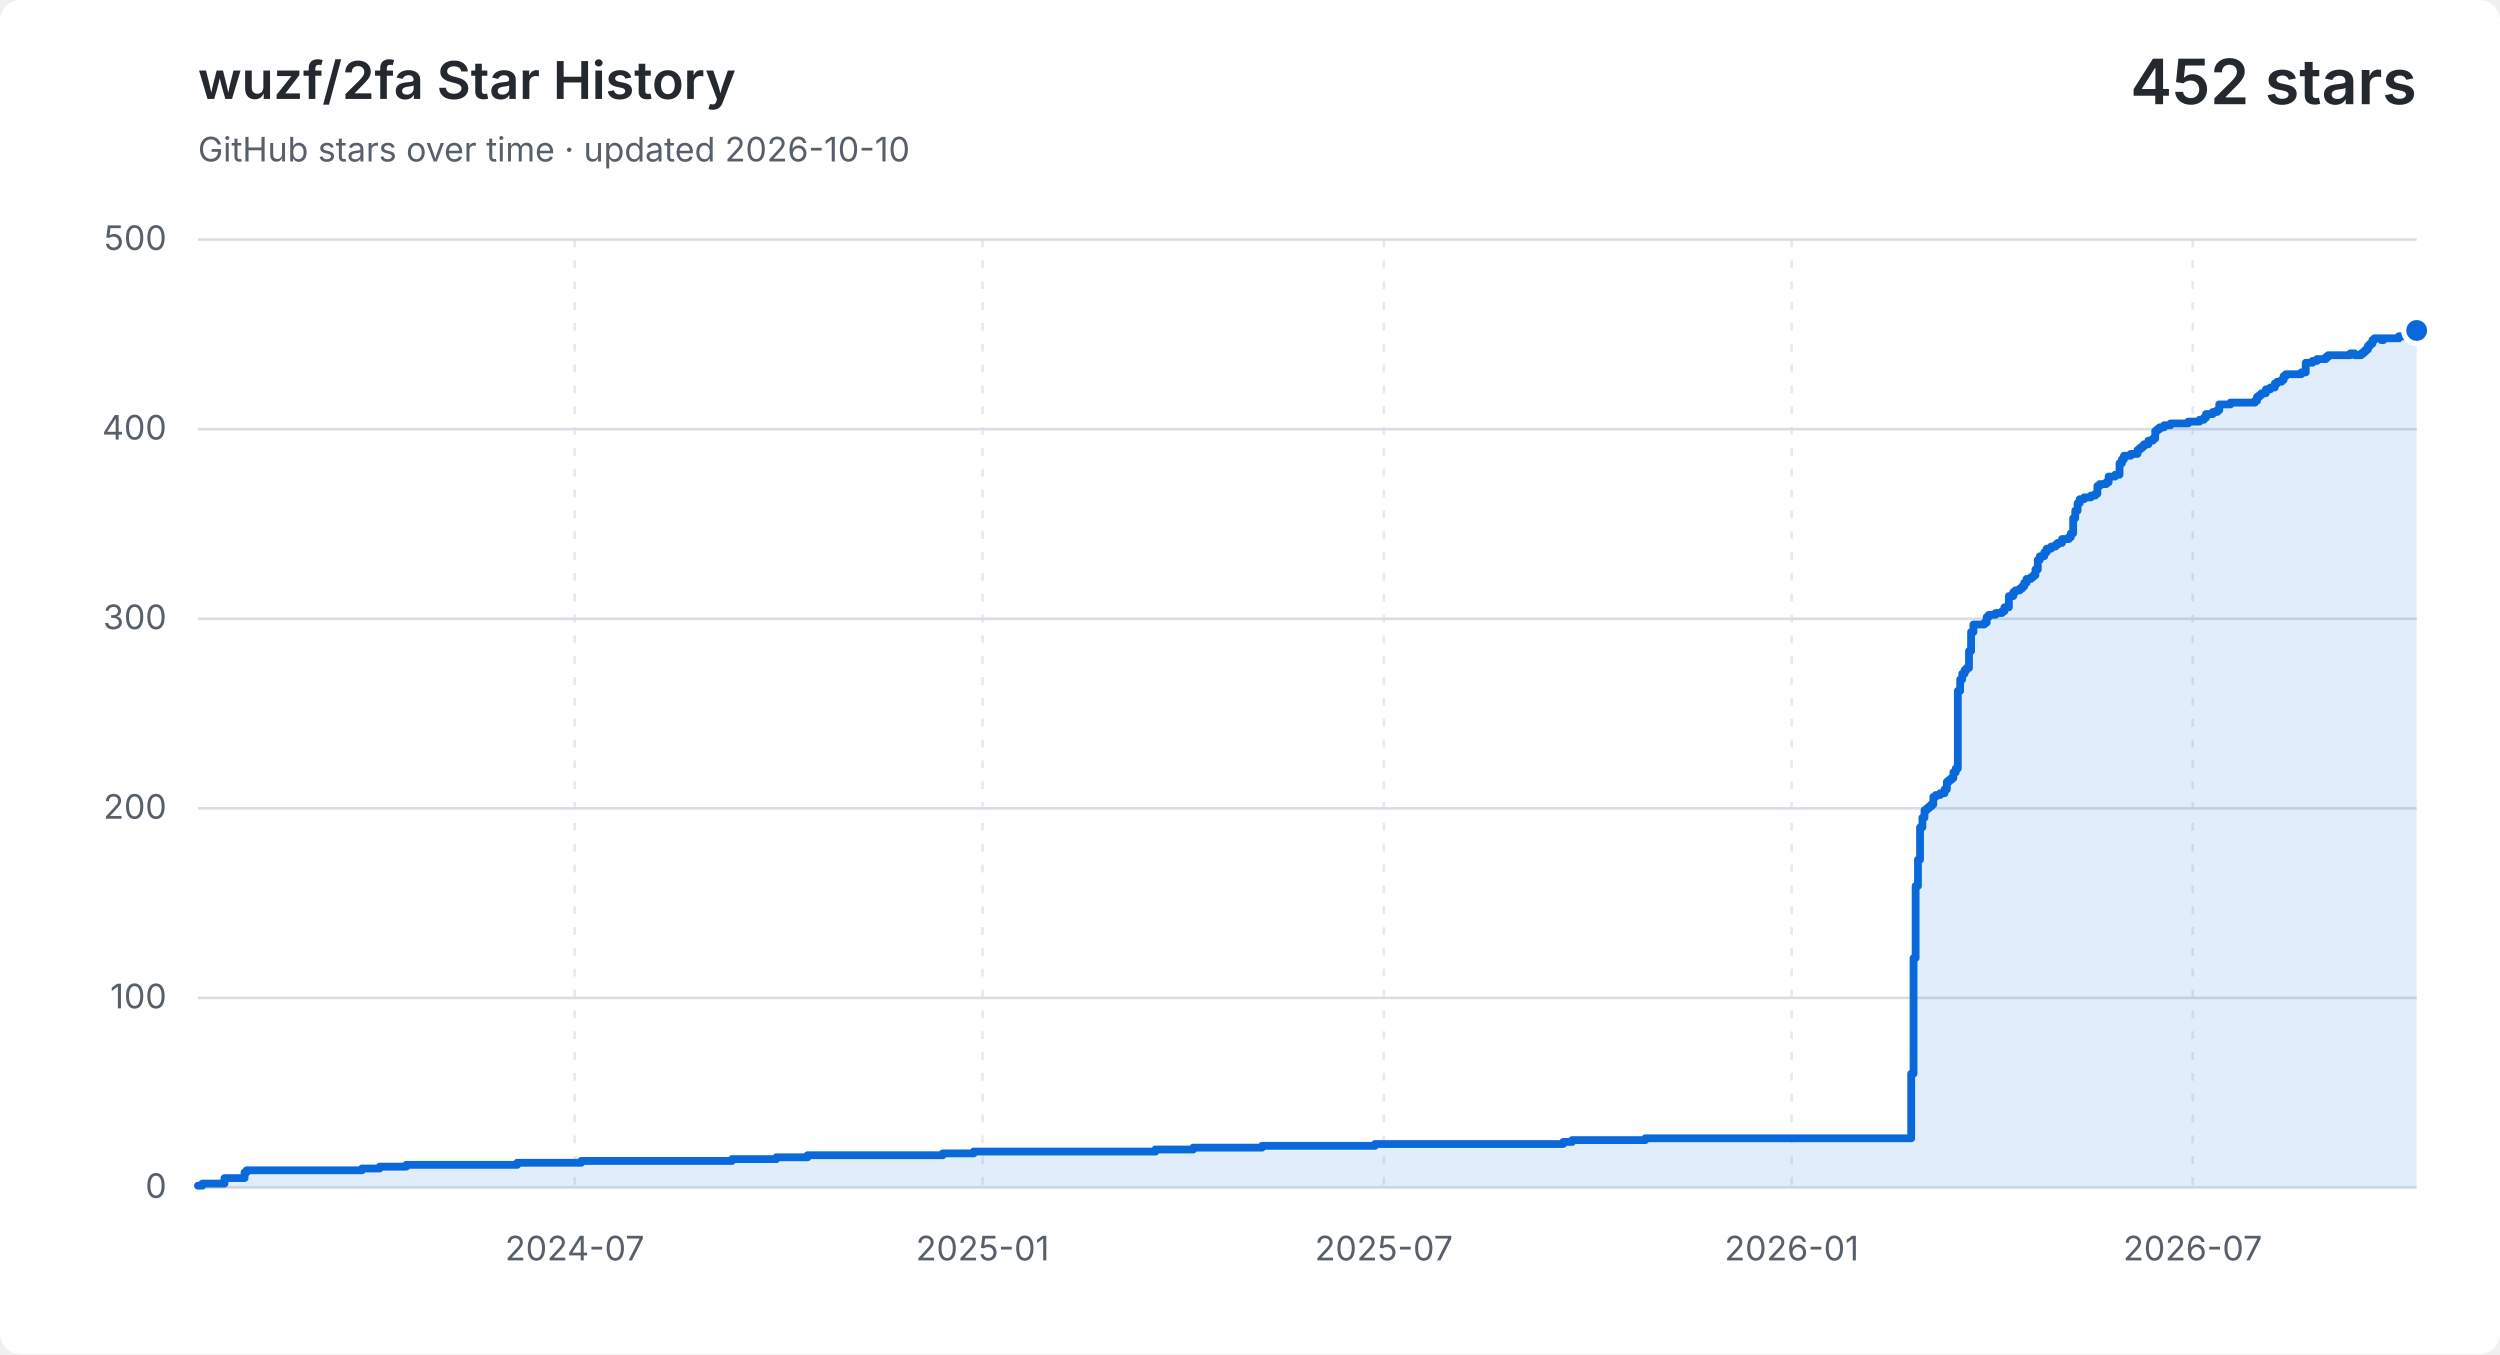
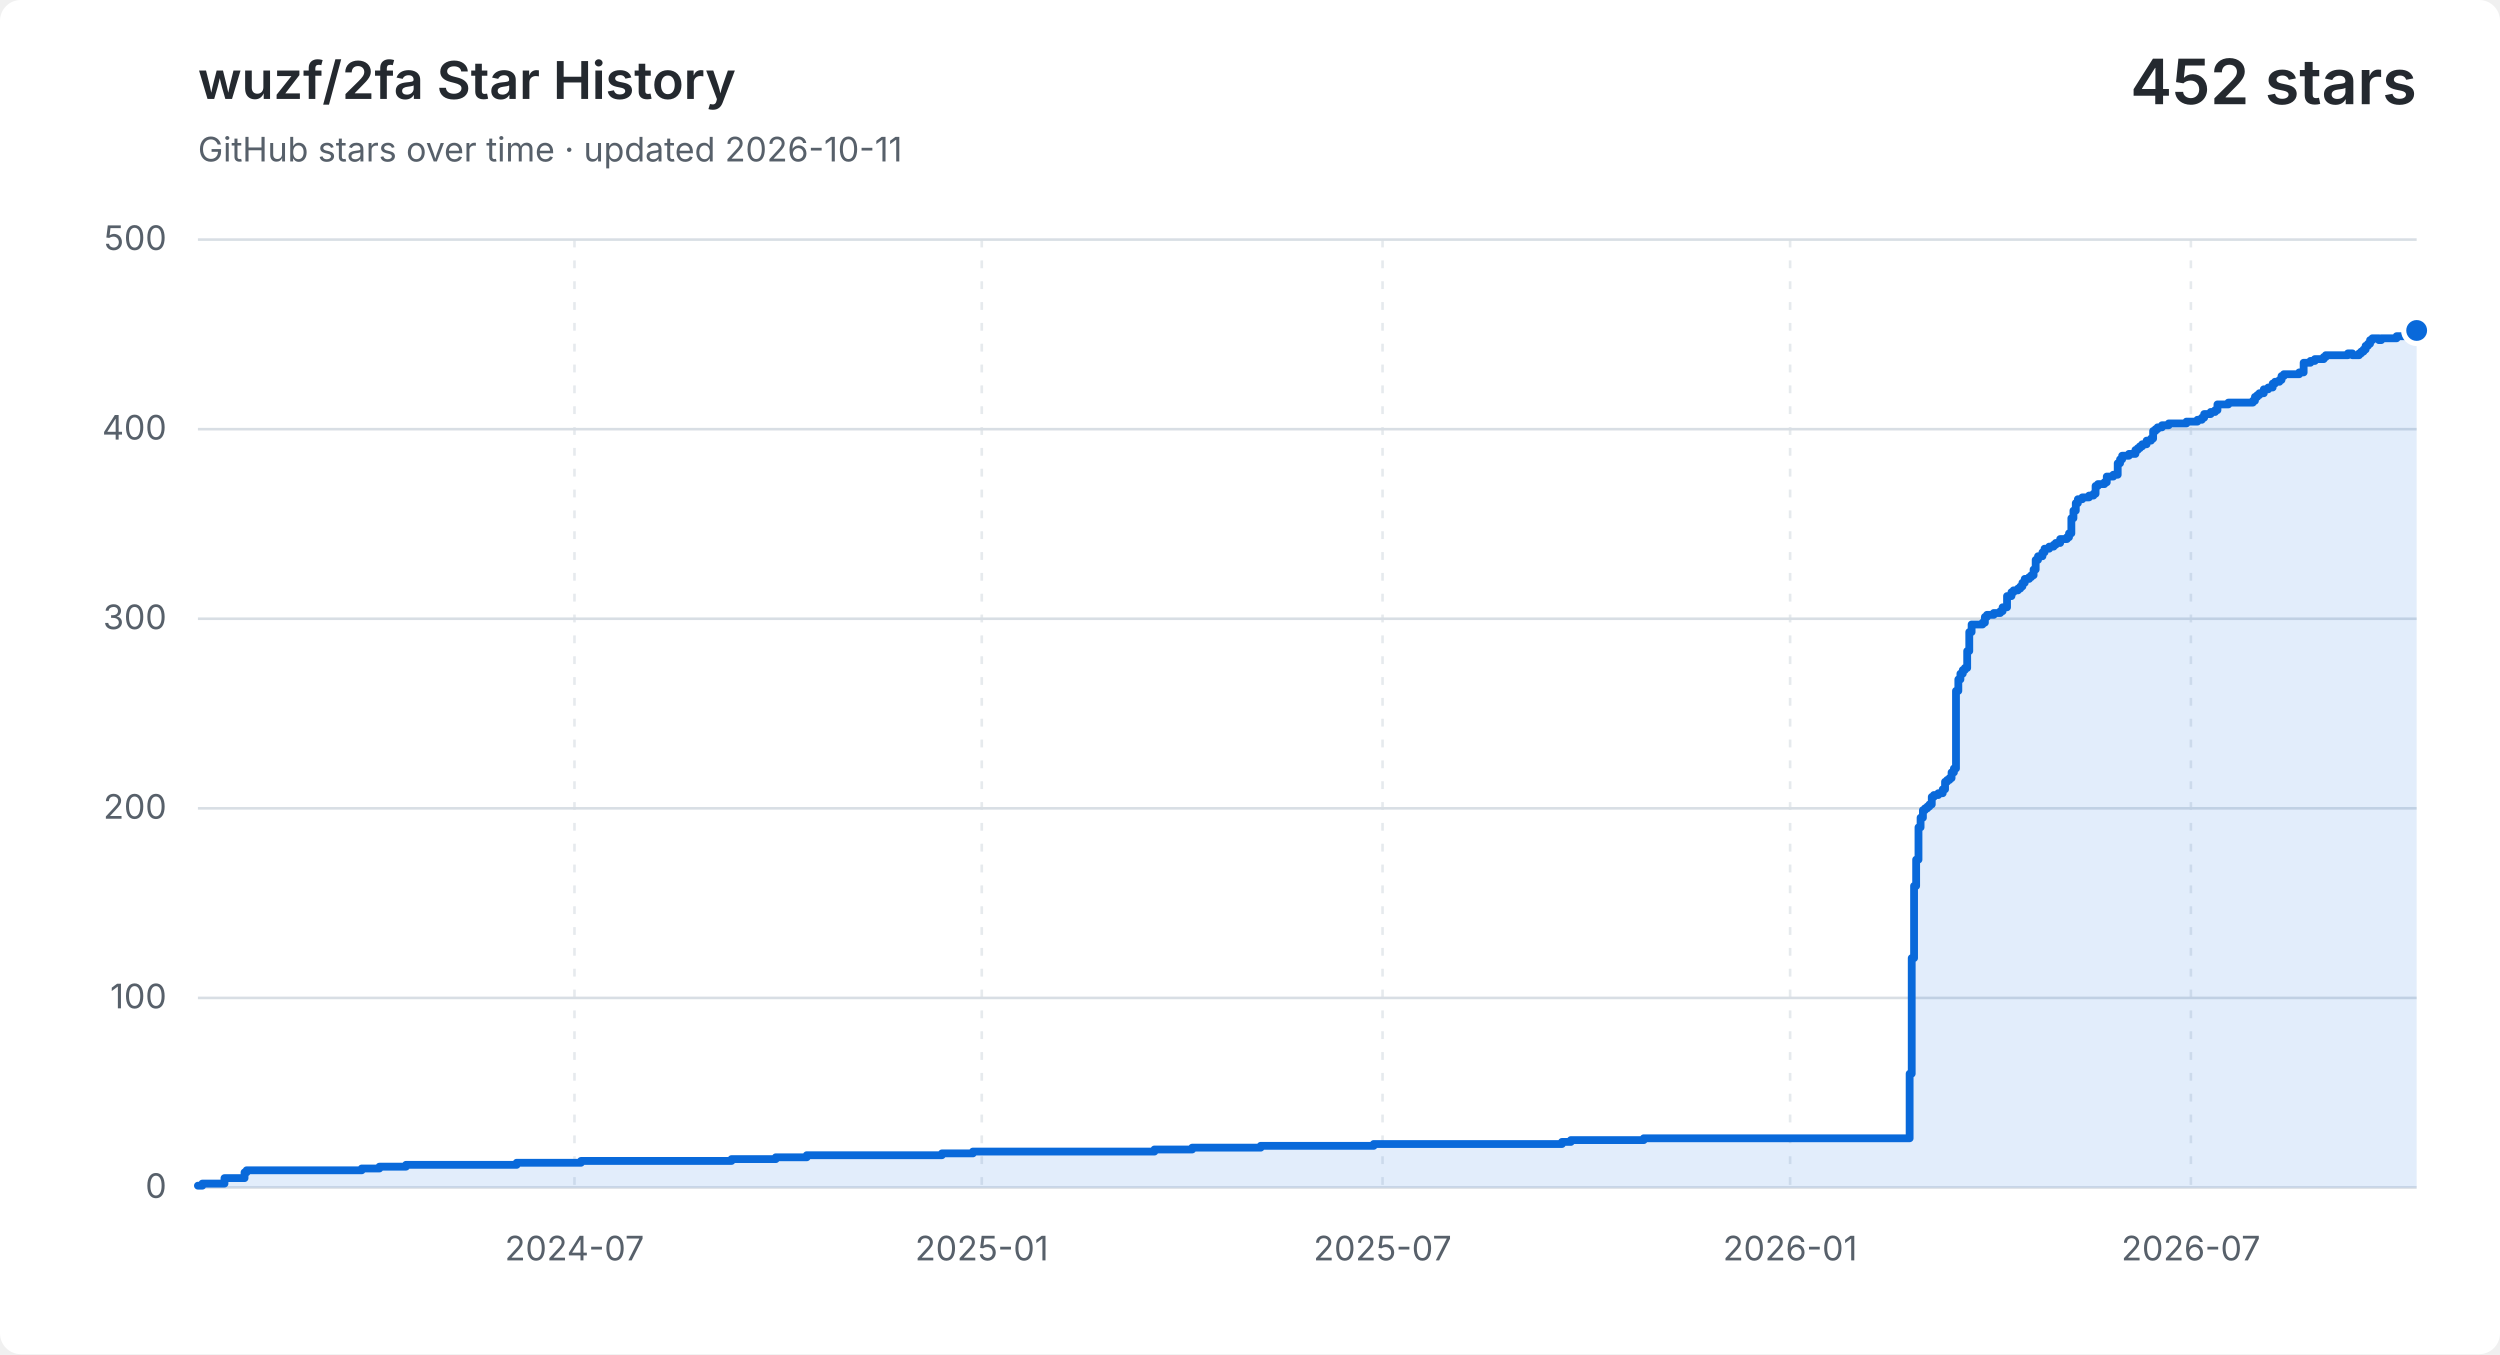
<svg xmlns="http://www.w3.org/2000/svg" width="960" height="520" viewBox="0 0 960 520" role="img" aria-labelledby="title description">
  <style>
    .background { fill: #ffffff; }
    .grid { fill: none; stroke: #d8dee4; stroke-width: 1; }
    .vertical { stroke-dasharray: 3 5; opacity: .65; }
    .label, .subtitle { fill: #57606a; font: 13px -apple-system, BlinkMacSystemFont, "Segoe UI", sans-serif; }
    .heading, .value { fill: #24292f; font-family: -apple-system, BlinkMacSystemFont, "Segoe UI", sans-serif; }
    .heading { font-size: 20px; font-weight: 600; }
    .value { font-size: 24px; font-weight: 600; }
    .area { fill: #0969da; opacity: .12; }
    .line { fill: none; stroke: #0969da; stroke-linecap: round; stroke-linejoin: round; stroke-width: 3; }
    .point { fill: #0969da; stroke: #ffffff; stroke-width: 2; }
    @media (prefers-color-scheme: dark) {
      .background { fill: #0d1117; }
      .grid { stroke: #30363d; }
      .label, .subtitle { fill: #8b949e; }
      .heading, .value { fill: #f0f6fc; }
      .area { fill: #58a6ff; }
      .line { stroke: #58a6ff; }
      .point { fill: #58a6ff; stroke: #0d1117; }
    }
  </style>
  <rect class="background" width="960" height="520" rx="8" />
  <text class="heading" x="76" y="38">wuzf/2fa Star History</text>
-   <text class="subtitle" x="76" y="62">GitHub stars over time · updated 2026-10-10</text>
+   <text class="subtitle" x="76" y="62">GitHub stars over time · updated 2026-10-11</text>
  <text class="value" x="928" y="40" text-anchor="end">452 stars</text>
  <path class="grid" d="M 76 456.0 H 928" />
  <text class="label" x="64" y="460.0" text-anchor="end">0</text>
  <path class="grid" d="M 76 383.2 H 928" />
  <text class="label" x="64" y="387.2" text-anchor="end">100</text>
  <path class="grid" d="M 76 310.4 H 928" />
  <text class="label" x="64" y="314.4" text-anchor="end">200</text>
  <path class="grid" d="M 76 237.6 H 928" />
  <text class="label" x="64" y="241.6" text-anchor="end">300</text>
  <path class="grid" d="M 76 164.8 H 928" />
  <text class="label" x="64" y="168.8" text-anchor="end">400</text>
  <path class="grid" d="M 76 92.0 H 928" />
  <text class="label" x="64" y="96.0" text-anchor="end">500</text>
-   <path class="grid vertical" d="M 220.7 92 V 456" />
-   <text class="label" x="220.7" y="484" text-anchor="middle">2024-07</text>
-   <path class="grid vertical" d="M 377.3 92 V 456" />
-   <text class="label" x="377.3" y="484" text-anchor="middle">2025-01</text>
-   <path class="grid vertical" d="M 531.4 92 V 456" />
-   <text class="label" x="531.4" y="484" text-anchor="middle">2025-07</text>
-   <path class="grid vertical" d="M 688.0 92 V 456" />
-   <text class="label" x="688.0" y="484" text-anchor="middle">2026-01</text>
-   <path class="grid vertical" d="M 842.0 92 V 456" />
-   <text class="label" x="842.0" y="484" text-anchor="middle">2026-07</text>
-   <path class="area" d="M 76.0 455.3 H 77.7 V 454.5 H 86.2 V 452.4 H 93.9 V 450.2 H 94.7 V 449.4 H 139.0 V 448.7 H 145.8 V 448.0 H 156.0 V 447.3 H 198.6 V 446.5 H 223.2 V 445.8 H 281.1 V 445.1 H 298.1 V 444.4 H 310.1 V 443.6 H 362.0 V 442.9 H 373.9 V 442.2 H 443.7 V 441.4 H 458.2 V 440.7 H 484.6 V 440.0 H 528.0 V 439.3 H 600.3 V 438.5 H 603.7 V 437.8 H 631.8 V 437.1 H 733.9 V 412.3 H 734.8 V 367.9 H 735.6 V 340.2 H 736.5 V 330.1 H 737.3 V 317.7 H 738.2 V 314.0 H 739.0 V 311.1 H 739.9 V 310.4 H 740.7 V 309.7 H 741.6 V 308.9 H 742.4 V 306.0 H 743.3 V 305.3 H 745.0 V 304.6 H 746.7 V 303.1 H 747.6 V 300.2 H 748.4 V 299.5 H 749.3 V 298.8 H 750.1 V 296.6 H 751.0 V 295.1 H 751.8 V 265.3 H 752.7 V 260.9 H 753.5 V 258.7 H 754.4 V 257.3 H 755.2 V 256.5 H 756.1 V 250.0 H 756.9 V 242.7 H 757.8 V 239.8 H 762.0 V 239.1 H 762.9 V 236.9 H 763.7 V 236.1 H 766.3 V 235.4 H 768.8 V 234.7 H 769.7 V 233.2 H 771.4 V 228.9 H 773.1 V 227.4 H 773.9 V 226.7 H 775.6 V 226.0 H 776.5 V 225.2 H 777.3 V 223.8 H 778.2 V 222.3 H 779.9 V 221.6 H 780.8 V 220.9 H 781.6 V 218.7 H 782.5 V 215.0 H 783.3 V 213.6 H 785.0 V 212.1 H 785.9 V 210.7 H 787.6 V 209.9 H 789.3 V 209.2 H 790.1 V 208.5 H 791.8 V 207.0 H 794.4 V 206.3 H 795.2 V 204.8 H 796.1 V 199.0 H 796.9 V 196.1 H 797.8 V 193.2 H 798.6 V 191.7 H 800.3 V 191.0 H 802.9 V 190.3 H 804.6 V 189.6 H 805.4 V 186.6 H 806.3 V 185.9 H 808.8 V 185.2 H 809.7 V 183.0 H 812.2 V 182.3 H 813.9 V 177.9 H 814.8 V 176.4 H 815.6 V 175.0 H 818.2 V 174.3 H 820.8 V 172.8 H 821.6 V 172.1 H 822.5 V 171.4 H 823.3 V 170.6 H 825.0 V 169.2 H 826.7 V 168.4 H 827.6 V 165.5 H 828.4 V 164.8 H 829.3 V 164.1 H 831.0 V 163.3 H 833.5 V 162.6 H 840.3 V 161.9 H 844.6 V 161.2 H 846.3 V 160.4 H 847.1 V 159.0 H 849.7 V 158.2 H 851.4 V 157.5 H 852.2 V 155.3 H 856.5 V 154.6 H 865.9 V 153.9 H 866.7 V 152.4 H 867.6 V 151.7 H 868.4 V 151.0 H 870.1 V 149.5 H 871.8 V 148.8 H 873.5 V 147.3 H 874.4 V 146.6 H 876.1 V 145.9 H 876.9 V 144.4 H 877.8 V 143.7 H 883.7 V 143.0 H 885.4 V 139.3 H 888.0 V 138.6 H 889.7 V 137.9 H 890.5 V 137.9 H 891.4 V 137.9 H 892.3 V 137.9 H 893.1 V 137.1 H 894.0 V 136.4 H 894.8 V 136.4 H 895.7 V 136.4 H 896.5 V 136.4 H 897.4 V 136.4 H 898.2 V 136.4 H 899.1 V 136.4 H 899.9 V 136.4 H 900.8 V 136.4 H 901.6 V 136.4 H 902.5 V 135.7 H 903.3 V 135.7 H 904.2 V 136.4 H 905.0 V 136.4 H 905.9 V 136.4 H 906.7 V 135.7 H 907.6 V 135.0 H 908.4 V 134.2 H 909.3 V 132.8 H 910.1 V 132.0 H 911.0 V 130.6 H 911.8 V 129.9 H 912.7 V 129.9 H 913.5 V 129.9 H 914.4 V 130.6 H 915.2 V 129.9 H 916.1 V 129.9 H 916.9 V 129.9 H 917.8 V 129.9 H 918.6 V 129.9 H 919.5 V 129.9 H 920.3 V 129.9 H 921.2 V 129.1 H 922.0 V 129.1 H 922.9 V 129.1 H 923.7 V 129.1 H 924.6 V 129.1 H 925.4 V 129.1 H 926.3 V 128.4 H 927.1 V 127.7 H 928.0 V 126.9 V 456 H 76.0 Z" />
-   <path class="line" d="M 76.0 455.3 H 77.7 V 454.5 H 86.2 V 452.4 H 93.9 V 450.2 H 94.7 V 449.4 H 139.0 V 448.7 H 145.8 V 448.0 H 156.0 V 447.3 H 198.6 V 446.5 H 223.2 V 445.8 H 281.1 V 445.1 H 298.1 V 444.4 H 310.1 V 443.6 H 362.0 V 442.9 H 373.9 V 442.2 H 443.7 V 441.4 H 458.2 V 440.7 H 484.6 V 440.0 H 528.0 V 439.3 H 600.3 V 438.5 H 603.7 V 437.8 H 631.8 V 437.1 H 733.9 V 412.3 H 734.8 V 367.9 H 735.6 V 340.2 H 736.5 V 330.1 H 737.3 V 317.7 H 738.2 V 314.0 H 739.0 V 311.1 H 739.9 V 310.4 H 740.7 V 309.7 H 741.6 V 308.9 H 742.4 V 306.0 H 743.3 V 305.3 H 745.0 V 304.6 H 746.7 V 303.1 H 747.6 V 300.2 H 748.4 V 299.5 H 749.3 V 298.8 H 750.1 V 296.6 H 751.0 V 295.1 H 751.8 V 265.3 H 752.7 V 260.9 H 753.5 V 258.7 H 754.4 V 257.3 H 755.2 V 256.5 H 756.1 V 250.0 H 756.9 V 242.7 H 757.8 V 239.8 H 762.0 V 239.1 H 762.9 V 236.9 H 763.7 V 236.1 H 766.3 V 235.4 H 768.8 V 234.7 H 769.7 V 233.2 H 771.4 V 228.9 H 773.1 V 227.4 H 773.9 V 226.7 H 775.6 V 226.0 H 776.5 V 225.2 H 777.3 V 223.8 H 778.2 V 222.3 H 779.9 V 221.6 H 780.8 V 220.9 H 781.6 V 218.7 H 782.5 V 215.0 H 783.3 V 213.6 H 785.0 V 212.1 H 785.9 V 210.7 H 787.6 V 209.9 H 789.3 V 209.2 H 790.1 V 208.5 H 791.8 V 207.0 H 794.4 V 206.3 H 795.2 V 204.8 H 796.1 V 199.0 H 796.9 V 196.1 H 797.8 V 193.2 H 798.6 V 191.7 H 800.3 V 191.0 H 802.9 V 190.3 H 804.6 V 189.6 H 805.4 V 186.6 H 806.3 V 185.9 H 808.8 V 185.2 H 809.7 V 183.0 H 812.2 V 182.3 H 813.9 V 177.9 H 814.8 V 176.4 H 815.6 V 175.0 H 818.2 V 174.3 H 820.8 V 172.8 H 821.6 V 172.1 H 822.5 V 171.4 H 823.3 V 170.6 H 825.0 V 169.2 H 826.7 V 168.4 H 827.6 V 165.5 H 828.4 V 164.8 H 829.3 V 164.1 H 831.0 V 163.3 H 833.5 V 162.6 H 840.3 V 161.9 H 844.6 V 161.2 H 846.3 V 160.4 H 847.1 V 159.0 H 849.7 V 158.2 H 851.4 V 157.5 H 852.2 V 155.3 H 856.5 V 154.6 H 865.9 V 153.9 H 866.7 V 152.4 H 867.6 V 151.7 H 868.4 V 151.0 H 870.1 V 149.5 H 871.8 V 148.8 H 873.5 V 147.3 H 874.4 V 146.6 H 876.1 V 145.9 H 876.9 V 144.4 H 877.8 V 143.7 H 883.7 V 143.0 H 885.4 V 139.3 H 888.0 V 138.6 H 889.7 V 137.9 H 890.5 V 137.9 H 891.4 V 137.9 H 892.3 V 137.9 H 893.1 V 137.1 H 894.0 V 136.4 H 894.8 V 136.4 H 895.7 V 136.4 H 896.5 V 136.4 H 897.4 V 136.4 H 898.2 V 136.4 H 899.1 V 136.4 H 899.9 V 136.4 H 900.8 V 136.4 H 901.6 V 136.4 H 902.5 V 135.7 H 903.3 V 135.7 H 904.2 V 136.4 H 905.0 V 136.4 H 905.9 V 136.4 H 906.7 V 135.7 H 907.6 V 135.0 H 908.4 V 134.2 H 909.3 V 132.8 H 910.1 V 132.0 H 911.0 V 130.6 H 911.8 V 129.9 H 912.7 V 129.9 H 913.5 V 129.9 H 914.4 V 130.6 H 915.2 V 129.9 H 916.1 V 129.9 H 916.9 V 129.9 H 917.8 V 129.9 H 918.6 V 129.9 H 919.5 V 129.9 H 920.3 V 129.9 H 921.2 V 129.1 H 922.0 V 129.1 H 922.9 V 129.1 H 923.7 V 129.1 H 924.6 V 129.1 H 925.4 V 129.1 H 926.3 V 128.4 H 927.1 V 127.7 H 928.0 V 126.9" />
+   <path class="grid vertical" d="M 220.6 92 V 456" />
+   <text class="label" x="220.6" y="484" text-anchor="middle">2024-07</text>
+   <path class="grid vertical" d="M 377.0 92 V 456" />
+   <text class="label" x="377.0" y="484" text-anchor="middle">2025-01</text>
+   <path class="grid vertical" d="M 530.9 92 V 456" />
+   <text class="label" x="530.9" y="484" text-anchor="middle">2025-07</text>
+   <path class="grid vertical" d="M 687.4 92 V 456" />
+   <text class="label" x="687.4" y="484" text-anchor="middle">2026-01</text>
+   <path class="grid vertical" d="M 841.3 92 V 456" />
+   <text class="label" x="841.3" y="484" text-anchor="middle">2026-07</text>
+   <path class="area" d="M 76.0 455.3 H 77.7 V 454.5 H 86.2 V 452.4 H 93.9 V 450.2 H 94.7 V 449.4 H 138.9 V 448.7 H 145.7 V 448.0 H 155.9 V 447.3 H 198.4 V 446.5 H 223.1 V 445.8 H 280.9 V 445.1 H 297.9 V 444.4 H 309.8 V 443.6 H 361.7 V 442.9 H 373.6 V 442.2 H 443.3 V 441.4 H 457.8 V 440.7 H 484.1 V 440.0 H 527.5 V 439.3 H 599.8 V 438.5 H 603.2 V 437.8 H 631.2 V 437.1 H 733.3 V 412.3 H 734.1 V 367.9 H 735.0 V 340.2 H 735.8 V 330.1 H 736.7 V 317.7 H 737.5 V 314.0 H 738.4 V 311.1 H 739.2 V 310.4 H 740.1 V 309.7 H 740.9 V 308.9 H 741.8 V 306.0 H 742.6 V 305.3 H 744.3 V 304.6 H 746.0 V 303.1 H 746.9 V 300.2 H 747.7 V 299.5 H 748.6 V 298.8 H 749.4 V 296.6 H 750.3 V 295.1 H 751.1 V 265.3 H 752.0 V 260.9 H 752.8 V 258.7 H 753.7 V 257.3 H 754.5 V 256.5 H 755.4 V 250.0 H 756.2 V 242.7 H 757.1 V 239.8 H 761.3 V 239.1 H 762.2 V 236.9 H 763.0 V 236.1 H 765.6 V 235.4 H 768.1 V 234.7 H 769.0 V 233.2 H 770.7 V 228.9 H 772.4 V 227.4 H 773.2 V 226.7 H 774.9 V 226.0 H 775.8 V 225.2 H 776.6 V 223.8 H 777.5 V 222.3 H 779.2 V 221.6 H 780.0 V 220.9 H 780.9 V 218.7 H 781.7 V 215.0 H 782.6 V 213.6 H 784.3 V 212.1 H 785.1 V 210.7 H 786.9 V 209.9 H 788.6 V 209.2 H 789.4 V 208.5 H 791.1 V 207.0 H 793.7 V 206.3 H 794.5 V 204.8 H 795.4 V 199.0 H 796.2 V 196.1 H 797.1 V 193.2 H 797.9 V 191.7 H 799.6 V 191.0 H 802.2 V 190.3 H 803.9 V 189.6 H 804.7 V 186.6 H 805.6 V 185.9 H 808.1 V 185.2 H 809.0 V 183.0 H 811.5 V 182.3 H 813.2 V 177.9 H 814.1 V 176.4 H 814.9 V 175.0 H 817.5 V 174.3 H 820.0 V 172.8 H 820.9 V 172.1 H 821.7 V 171.4 H 822.6 V 170.6 H 824.3 V 169.2 H 826.0 V 168.4 H 826.8 V 165.5 H 827.7 V 164.8 H 828.5 V 164.1 H 830.2 V 163.3 H 832.8 V 162.6 H 839.6 V 161.9 H 843.8 V 161.2 H 845.5 V 160.4 H 846.4 V 159.0 H 848.9 V 158.2 H 850.6 V 157.5 H 851.5 V 155.3 H 855.7 V 154.6 H 865.1 V 153.9 H 865.9 V 152.4 H 866.8 V 151.7 H 867.6 V 151.0 H 869.3 V 149.5 H 871.0 V 148.8 H 872.7 V 147.3 H 873.6 V 146.6 H 875.3 V 145.9 H 876.1 V 144.4 H 877.0 V 143.7 H 882.9 V 143.0 H 884.6 V 139.3 H 887.2 V 138.6 H 888.9 V 137.9 H 889.7 V 137.9 H 890.6 V 137.9 H 891.4 V 137.9 H 892.3 V 137.1 H 893.1 V 136.4 H 894.0 V 136.4 H 894.8 V 136.4 H 895.7 V 136.4 H 896.5 V 136.4 H 897.4 V 136.4 H 898.2 V 136.4 H 899.1 V 136.4 H 899.9 V 136.4 H 900.8 V 136.4 H 901.6 V 135.7 H 902.5 V 135.7 H 903.3 V 136.4 H 904.2 V 136.4 H 905.0 V 136.4 H 905.9 V 135.7 H 906.7 V 135.0 H 907.6 V 134.2 H 908.4 V 132.8 H 909.3 V 132.0 H 910.1 V 130.6 H 911.0 V 129.9 H 911.8 V 129.9 H 912.7 V 129.9 H 913.5 V 130.6 H 914.4 V 129.9 H 915.2 V 129.9 H 916.1 V 129.9 H 916.9 V 129.9 H 917.8 V 129.9 H 918.6 V 129.9 H 919.5 V 129.9 H 920.3 V 129.1 H 921.2 V 129.1 H 922.0 V 129.1 H 922.9 V 129.1 H 923.7 V 129.1 H 924.6 V 129.1 H 925.4 V 128.4 H 926.3 V 127.7 H 927.1 V 126.9 H 928.0 V 126.9 V 456 H 76.0 Z" />
+   <path class="line" d="M 76.0 455.3 H 77.7 V 454.5 H 86.2 V 452.4 H 93.9 V 450.2 H 94.7 V 449.4 H 138.9 V 448.7 H 145.7 V 448.0 H 155.9 V 447.3 H 198.4 V 446.5 H 223.1 V 445.8 H 280.9 V 445.1 H 297.9 V 444.4 H 309.8 V 443.6 H 361.7 V 442.9 H 373.6 V 442.2 H 443.3 V 441.4 H 457.8 V 440.7 H 484.1 V 440.0 H 527.5 V 439.3 H 599.8 V 438.5 H 603.2 V 437.8 H 631.2 V 437.1 H 733.3 V 412.3 H 734.1 V 367.9 H 735.0 V 340.2 H 735.8 V 330.1 H 736.7 V 317.7 H 737.5 V 314.0 H 738.4 V 311.1 H 739.2 V 310.4 H 740.1 V 309.7 H 740.9 V 308.9 H 741.8 V 306.0 H 742.6 V 305.3 H 744.3 V 304.6 H 746.0 V 303.1 H 746.9 V 300.2 H 747.7 V 299.5 H 748.6 V 298.8 H 749.4 V 296.6 H 750.3 V 295.1 H 751.1 V 265.3 H 752.0 V 260.9 H 752.8 V 258.7 H 753.7 V 257.3 H 754.5 V 256.5 H 755.4 V 250.0 H 756.2 V 242.7 H 757.1 V 239.8 H 761.3 V 239.1 H 762.2 V 236.9 H 763.0 V 236.1 H 765.6 V 235.4 H 768.1 V 234.7 H 769.0 V 233.2 H 770.7 V 228.9 H 772.4 V 227.4 H 773.2 V 226.7 H 774.9 V 226.0 H 775.8 V 225.2 H 776.6 V 223.8 H 777.5 V 222.3 H 779.2 V 221.6 H 780.0 V 220.9 H 780.9 V 218.7 H 781.7 V 215.0 H 782.6 V 213.6 H 784.3 V 212.1 H 785.1 V 210.7 H 786.9 V 209.9 H 788.6 V 209.2 H 789.4 V 208.5 H 791.1 V 207.0 H 793.7 V 206.3 H 794.5 V 204.8 H 795.4 V 199.0 H 796.2 V 196.1 H 797.1 V 193.2 H 797.9 V 191.7 H 799.6 V 191.0 H 802.2 V 190.3 H 803.9 V 189.6 H 804.7 V 186.6 H 805.6 V 185.9 H 808.1 V 185.2 H 809.0 V 183.0 H 811.5 V 182.3 H 813.2 V 177.9 H 814.1 V 176.4 H 814.9 V 175.0 H 817.5 V 174.3 H 820.0 V 172.8 H 820.9 V 172.1 H 821.7 V 171.4 H 822.6 V 170.6 H 824.3 V 169.2 H 826.0 V 168.4 H 826.8 V 165.5 H 827.7 V 164.8 H 828.5 V 164.1 H 830.2 V 163.3 H 832.8 V 162.6 H 839.6 V 161.9 H 843.8 V 161.2 H 845.5 V 160.4 H 846.4 V 159.0 H 848.9 V 158.2 H 850.6 V 157.5 H 851.5 V 155.3 H 855.7 V 154.6 H 865.1 V 153.9 H 865.9 V 152.4 H 866.8 V 151.7 H 867.6 V 151.0 H 869.3 V 149.5 H 871.0 V 148.8 H 872.7 V 147.3 H 873.6 V 146.6 H 875.3 V 145.9 H 876.1 V 144.4 H 877.0 V 143.7 H 882.9 V 143.0 H 884.6 V 139.3 H 887.2 V 138.6 H 888.9 V 137.9 H 889.7 V 137.9 H 890.6 V 137.9 H 891.4 V 137.9 H 892.3 V 137.1 H 893.1 V 136.4 H 894.0 V 136.4 H 894.8 V 136.4 H 895.7 V 136.4 H 896.5 V 136.4 H 897.4 V 136.4 H 898.2 V 136.4 H 899.1 V 136.4 H 899.9 V 136.4 H 900.8 V 136.4 H 901.6 V 135.7 H 902.5 V 135.7 H 903.3 V 136.4 H 904.2 V 136.4 H 905.0 V 136.4 H 905.9 V 135.7 H 906.7 V 135.0 H 907.6 V 134.2 H 908.4 V 132.8 H 909.3 V 132.0 H 910.1 V 130.6 H 911.0 V 129.9 H 911.8 V 129.9 H 912.7 V 129.9 H 913.5 V 130.6 H 914.4 V 129.9 H 915.2 V 129.9 H 916.1 V 129.9 H 916.9 V 129.9 H 917.8 V 129.9 H 918.6 V 129.9 H 919.5 V 129.9 H 920.3 V 129.1 H 921.2 V 129.1 H 922.0 V 129.1 H 922.9 V 129.1 H 923.7 V 129.1 H 924.6 V 129.1 H 925.4 V 128.4 H 926.3 V 127.7 H 927.1 V 126.9 H 928.0 V 126.9" />
  <circle class="point" cx="928.0" cy="126.9" r="5" />
</svg>
